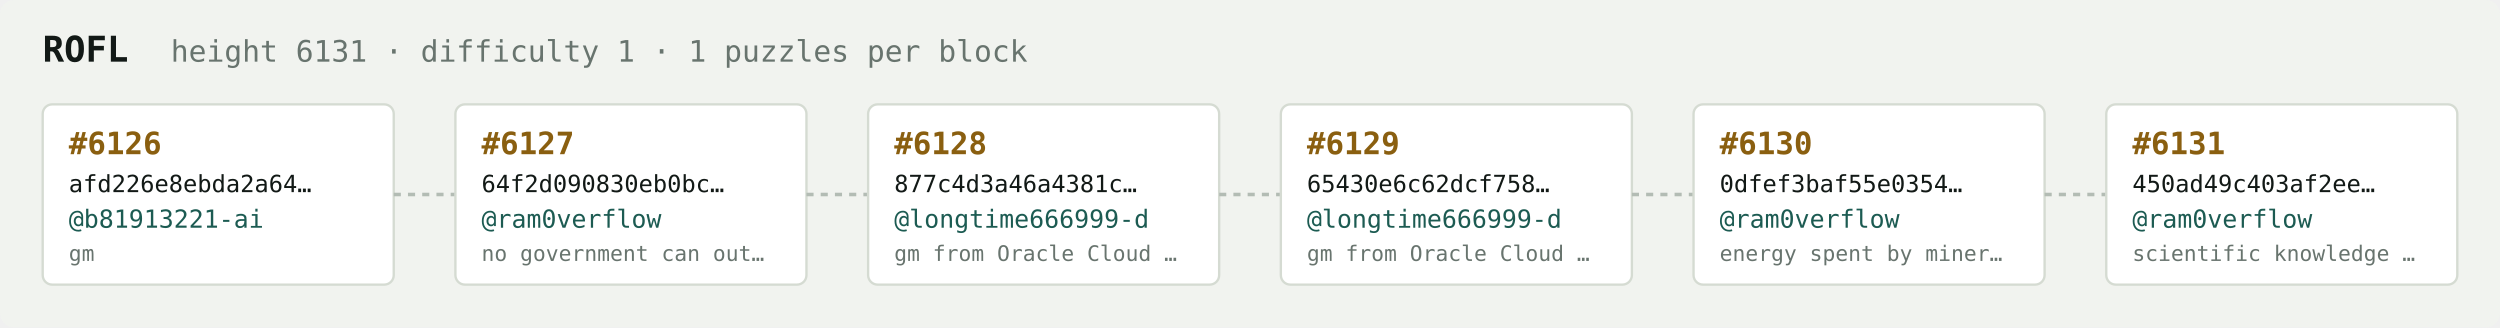
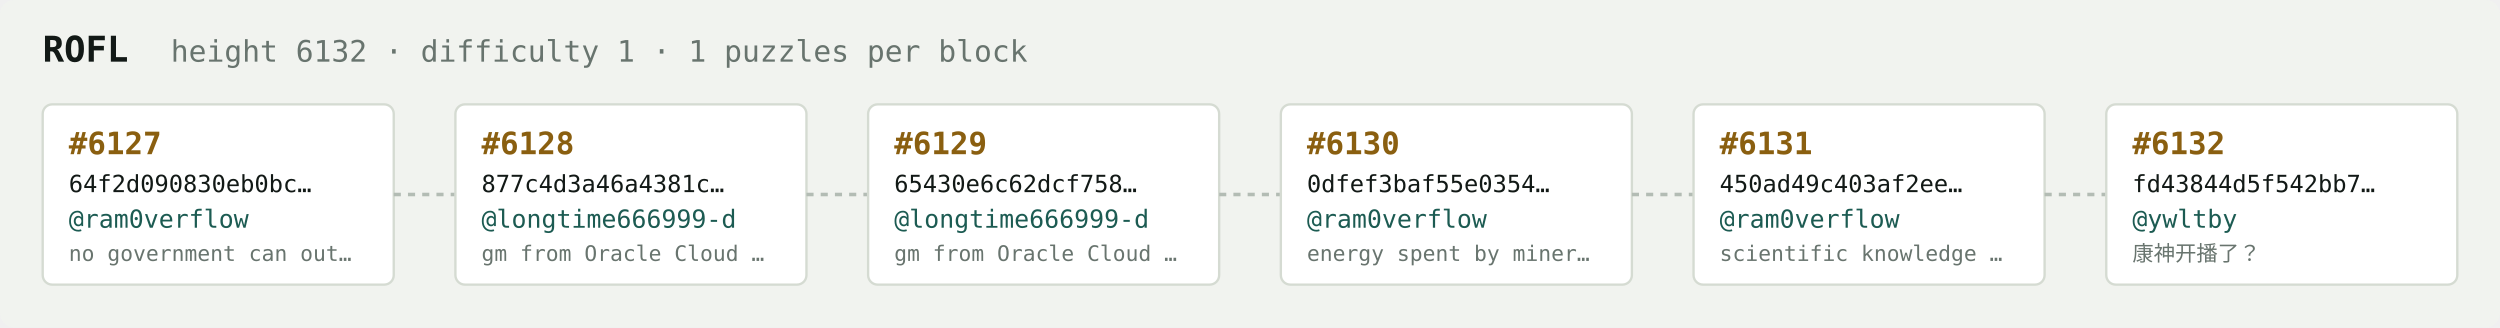
<svg xmlns="http://www.w3.org/2000/svg" width="1054" height="138" viewBox="0 0 1054 138" font-family="ui-monospace,SFMono-Regular,Menlo,monospace">
  <rect fill="#f1f3ef" width="1054" height="138" rx="6" />
  <text x="18" y="26" fill="#121916" font-size="15" font-weight="700">ROFL</text>
-   <text x="72" y="26" fill="#68746e" font-size="12.5">height 6131 · difficulty 1 · 1 puzzles per block</text>
+   <text x="72" y="26" fill="#68746e" font-size="12.5">height 6132 · difficulty 1 · 1 puzzles per block</text>
  <rect x="18" y="44" width="148" height="76" rx="4" fill="#ffffff" stroke="#d5dbd2" stroke-width="1" />
-   <text x="29" y="65" fill="#8a5f10" font-size="13" font-weight="700">#6126</text>
-   <text x="29" y="81" fill="#121916" font-size="10">afd226e8ebda2a64…</text>
-   <text x="29" y="96" fill="#1c5b52" font-size="10.5">@b81913221-ai</text>
-   <text x="29" y="110" fill="#68746e" font-size="9">gm</text>
+   <text x="29" y="65" fill="#8a5f10" font-size="13" font-weight="700">#6127</text>
+   <text x="29" y="81" fill="#121916" font-size="10">64f2d090830eb0bc…</text>
+   <text x="29" y="96" fill="#1c5b52" font-size="10.5">@ram0verflow</text>
+   <text x="29" y="110" fill="#68746e" font-size="9">no government can out…</text>
  <line x1="166" y1="82.0" x2="192" y2="82.0" stroke="#b3bcb4" stroke-width="1.5" stroke-dasharray="3 3" />
  <rect x="192" y="44" width="148" height="76" rx="4" fill="#ffffff" stroke="#d5dbd2" stroke-width="1" />
-   <text x="203" y="65" fill="#8a5f10" font-size="13" font-weight="700">#6127</text>
-   <text x="203" y="81" fill="#121916" font-size="10">64f2d090830eb0bc…</text>
-   <text x="203" y="96" fill="#1c5b52" font-size="10.5">@ram0verflow</text>
-   <text x="203" y="110" fill="#68746e" font-size="9">no government can out…</text>
+   <text x="203" y="65" fill="#8a5f10" font-size="13" font-weight="700">#6128</text>
+   <text x="203" y="81" fill="#121916" font-size="10">877c4d3a46a4381c…</text>
+   <text x="203" y="96" fill="#1c5b52" font-size="10.5">@longtime666999-d</text>
+   <text x="203" y="110" fill="#68746e" font-size="9">gm from Oracle Cloud …</text>
  <line x1="340" y1="82.0" x2="366" y2="82.0" stroke="#b3bcb4" stroke-width="1.5" stroke-dasharray="3 3" />
  <rect x="366" y="44" width="148" height="76" rx="4" fill="#ffffff" stroke="#d5dbd2" stroke-width="1" />
-   <text x="377" y="65" fill="#8a5f10" font-size="13" font-weight="700">#6128</text>
-   <text x="377" y="81" fill="#121916" font-size="10">877c4d3a46a4381c…</text>
+   <text x="377" y="65" fill="#8a5f10" font-size="13" font-weight="700">#6129</text>
+   <text x="377" y="81" fill="#121916" font-size="10">65430e6c62dcf758…</text>
  <text x="377" y="96" fill="#1c5b52" font-size="10.5">@longtime666999-d</text>
  <text x="377" y="110" fill="#68746e" font-size="9">gm from Oracle Cloud …</text>
  <line x1="514" y1="82.0" x2="540" y2="82.0" stroke="#b3bcb4" stroke-width="1.5" stroke-dasharray="3 3" />
  <rect x="540" y="44" width="148" height="76" rx="4" fill="#ffffff" stroke="#d5dbd2" stroke-width="1" />
-   <text x="551" y="65" fill="#8a5f10" font-size="13" font-weight="700">#6129</text>
-   <text x="551" y="81" fill="#121916" font-size="10">65430e6c62dcf758…</text>
-   <text x="551" y="96" fill="#1c5b52" font-size="10.5">@longtime666999-d</text>
-   <text x="551" y="110" fill="#68746e" font-size="9">gm from Oracle Cloud …</text>
+   <text x="551" y="65" fill="#8a5f10" font-size="13" font-weight="700">#6130</text>
+   <text x="551" y="81" fill="#121916" font-size="10">0dfef3baf55e0354…</text>
+   <text x="551" y="96" fill="#1c5b52" font-size="10.5">@ram0verflow</text>
+   <text x="551" y="110" fill="#68746e" font-size="9">energy spent by miner…</text>
  <line x1="688" y1="82.0" x2="714" y2="82.0" stroke="#b3bcb4" stroke-width="1.5" stroke-dasharray="3 3" />
  <rect x="714" y="44" width="148" height="76" rx="4" fill="#ffffff" stroke="#d5dbd2" stroke-width="1" />
-   <text x="725" y="65" fill="#8a5f10" font-size="13" font-weight="700">#6130</text>
-   <text x="725" y="81" fill="#121916" font-size="10">0dfef3baf55e0354…</text>
+   <text x="725" y="65" fill="#8a5f10" font-size="13" font-weight="700">#6131</text>
+   <text x="725" y="81" fill="#121916" font-size="10">450ad49c403af2ee…</text>
  <text x="725" y="96" fill="#1c5b52" font-size="10.5">@ram0verflow</text>
-   <text x="725" y="110" fill="#68746e" font-size="9">energy spent by miner…</text>
+   <text x="725" y="110" fill="#68746e" font-size="9">scientific knowledge …</text>
  <line x1="862" y1="82.0" x2="888" y2="82.0" stroke="#b3bcb4" stroke-width="1.5" stroke-dasharray="3 3" />
  <rect x="888" y="44" width="148" height="76" rx="4" fill="#ffffff" stroke="#d5dbd2" stroke-width="1" />
-   <text x="899" y="65" fill="#8a5f10" font-size="13" font-weight="700">#6131</text>
-   <text x="899" y="81" fill="#121916" font-size="10">450ad49c403af2ee…</text>
-   <text x="899" y="96" fill="#1c5b52" font-size="10.5">@ram0verflow</text>
-   <text x="899" y="110" fill="#68746e" font-size="9">scientific knowledge …</text>
+   <text x="899" y="65" fill="#8a5f10" font-size="13" font-weight="700">#6132</text>
+   <text x="899" y="81" fill="#121916" font-size="10">fd43844d5f542bb7…</text>
+   <text x="899" y="96" fill="#1c5b52" font-size="10.5">@ywltby</text>
+   <text x="899" y="110" fill="#68746e" font-size="9">康神开播了？</text>
</svg>
